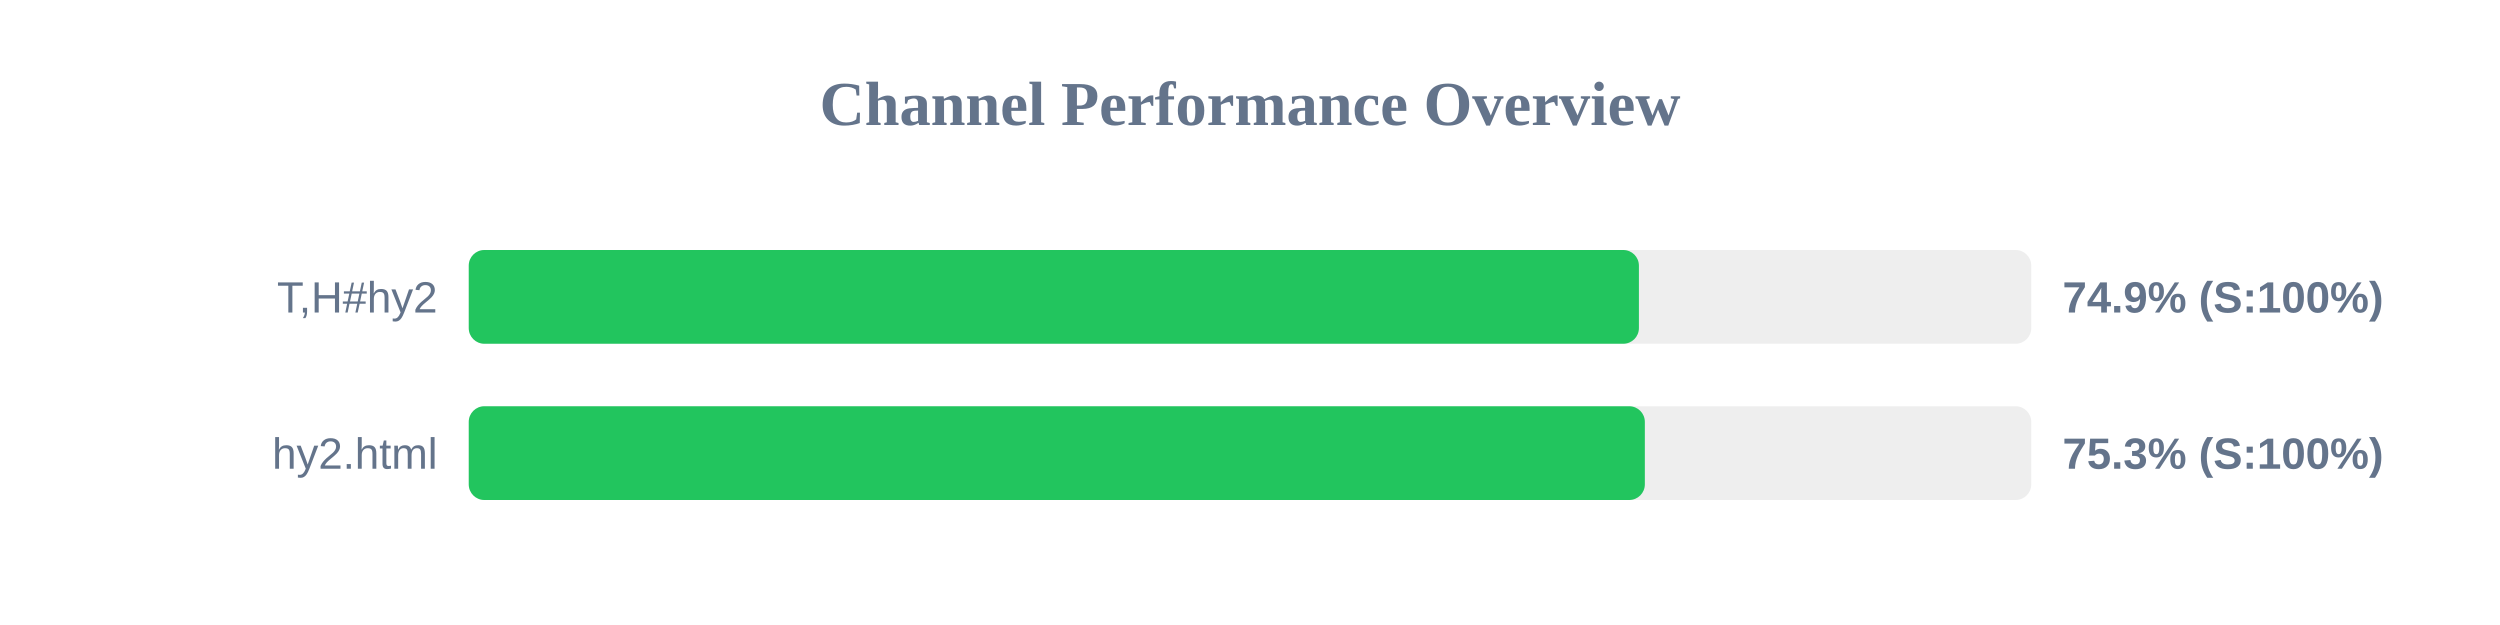
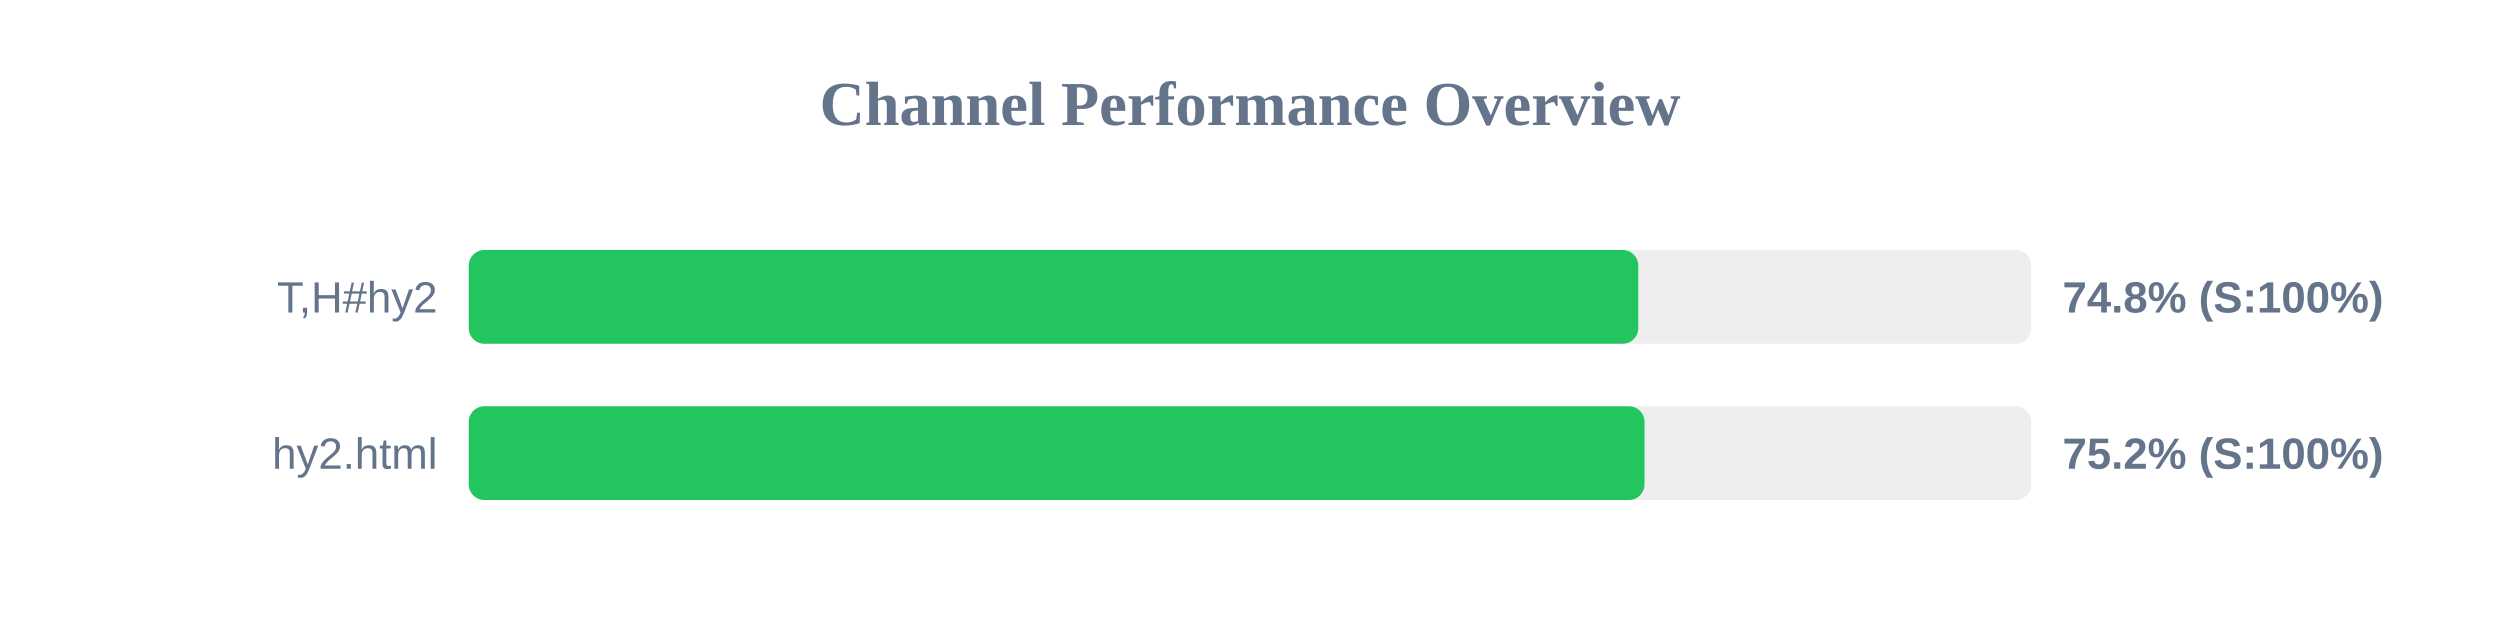
<svg xmlns="http://www.w3.org/2000/svg" width="800" height="200" version="1.1">
  <style>
        .row { font: 14px Arial; fill: #64748b; }
        .score { font: bold 14px Arial; fill: #64748b; }
    </style>
  <text x="400" y="40" text-anchor="middle" font-size="20px" font-weight="bold" fill="#64748b">Channel Performance Overview</text>
  <rect x="150" y="80" width="500" height="30" fill="#eee" rx="5" />
-   <rect x="150" y="80" width="374.45" height="30" fill="#22c55e" rx="5" />
+   <rect x="150" y="80" width="374.25" height="30" fill="#22c55e" rx="5" />
  <text x="140" y="100" text-anchor="end" class="row">T,H#hy2</text>
-   <text x="660" y="100" text-anchor="start" class="score">74.9% (S:100%)</text>
+   <text x="660" y="100" text-anchor="start" class="score">74.8% (S:100%)</text>
  <rect x="150" y="130" width="500" height="30" fill="#eee" rx="5" />
-   <rect x="150" y="130" width="376.35" height="30" fill="#22c55e" rx="5" />
+   <rect x="150" y="130" width="376.25" height="30" fill="#22c55e" rx="5" />
  <text x="140" y="150" text-anchor="end" class="row">hy2.html</text>
-   <text x="660" y="150" text-anchor="start" class="score">75.3% (S:100%)</text>
+   <text x="660" y="150" text-anchor="start" class="score">75.2% (S:100%)</text>
</svg>
